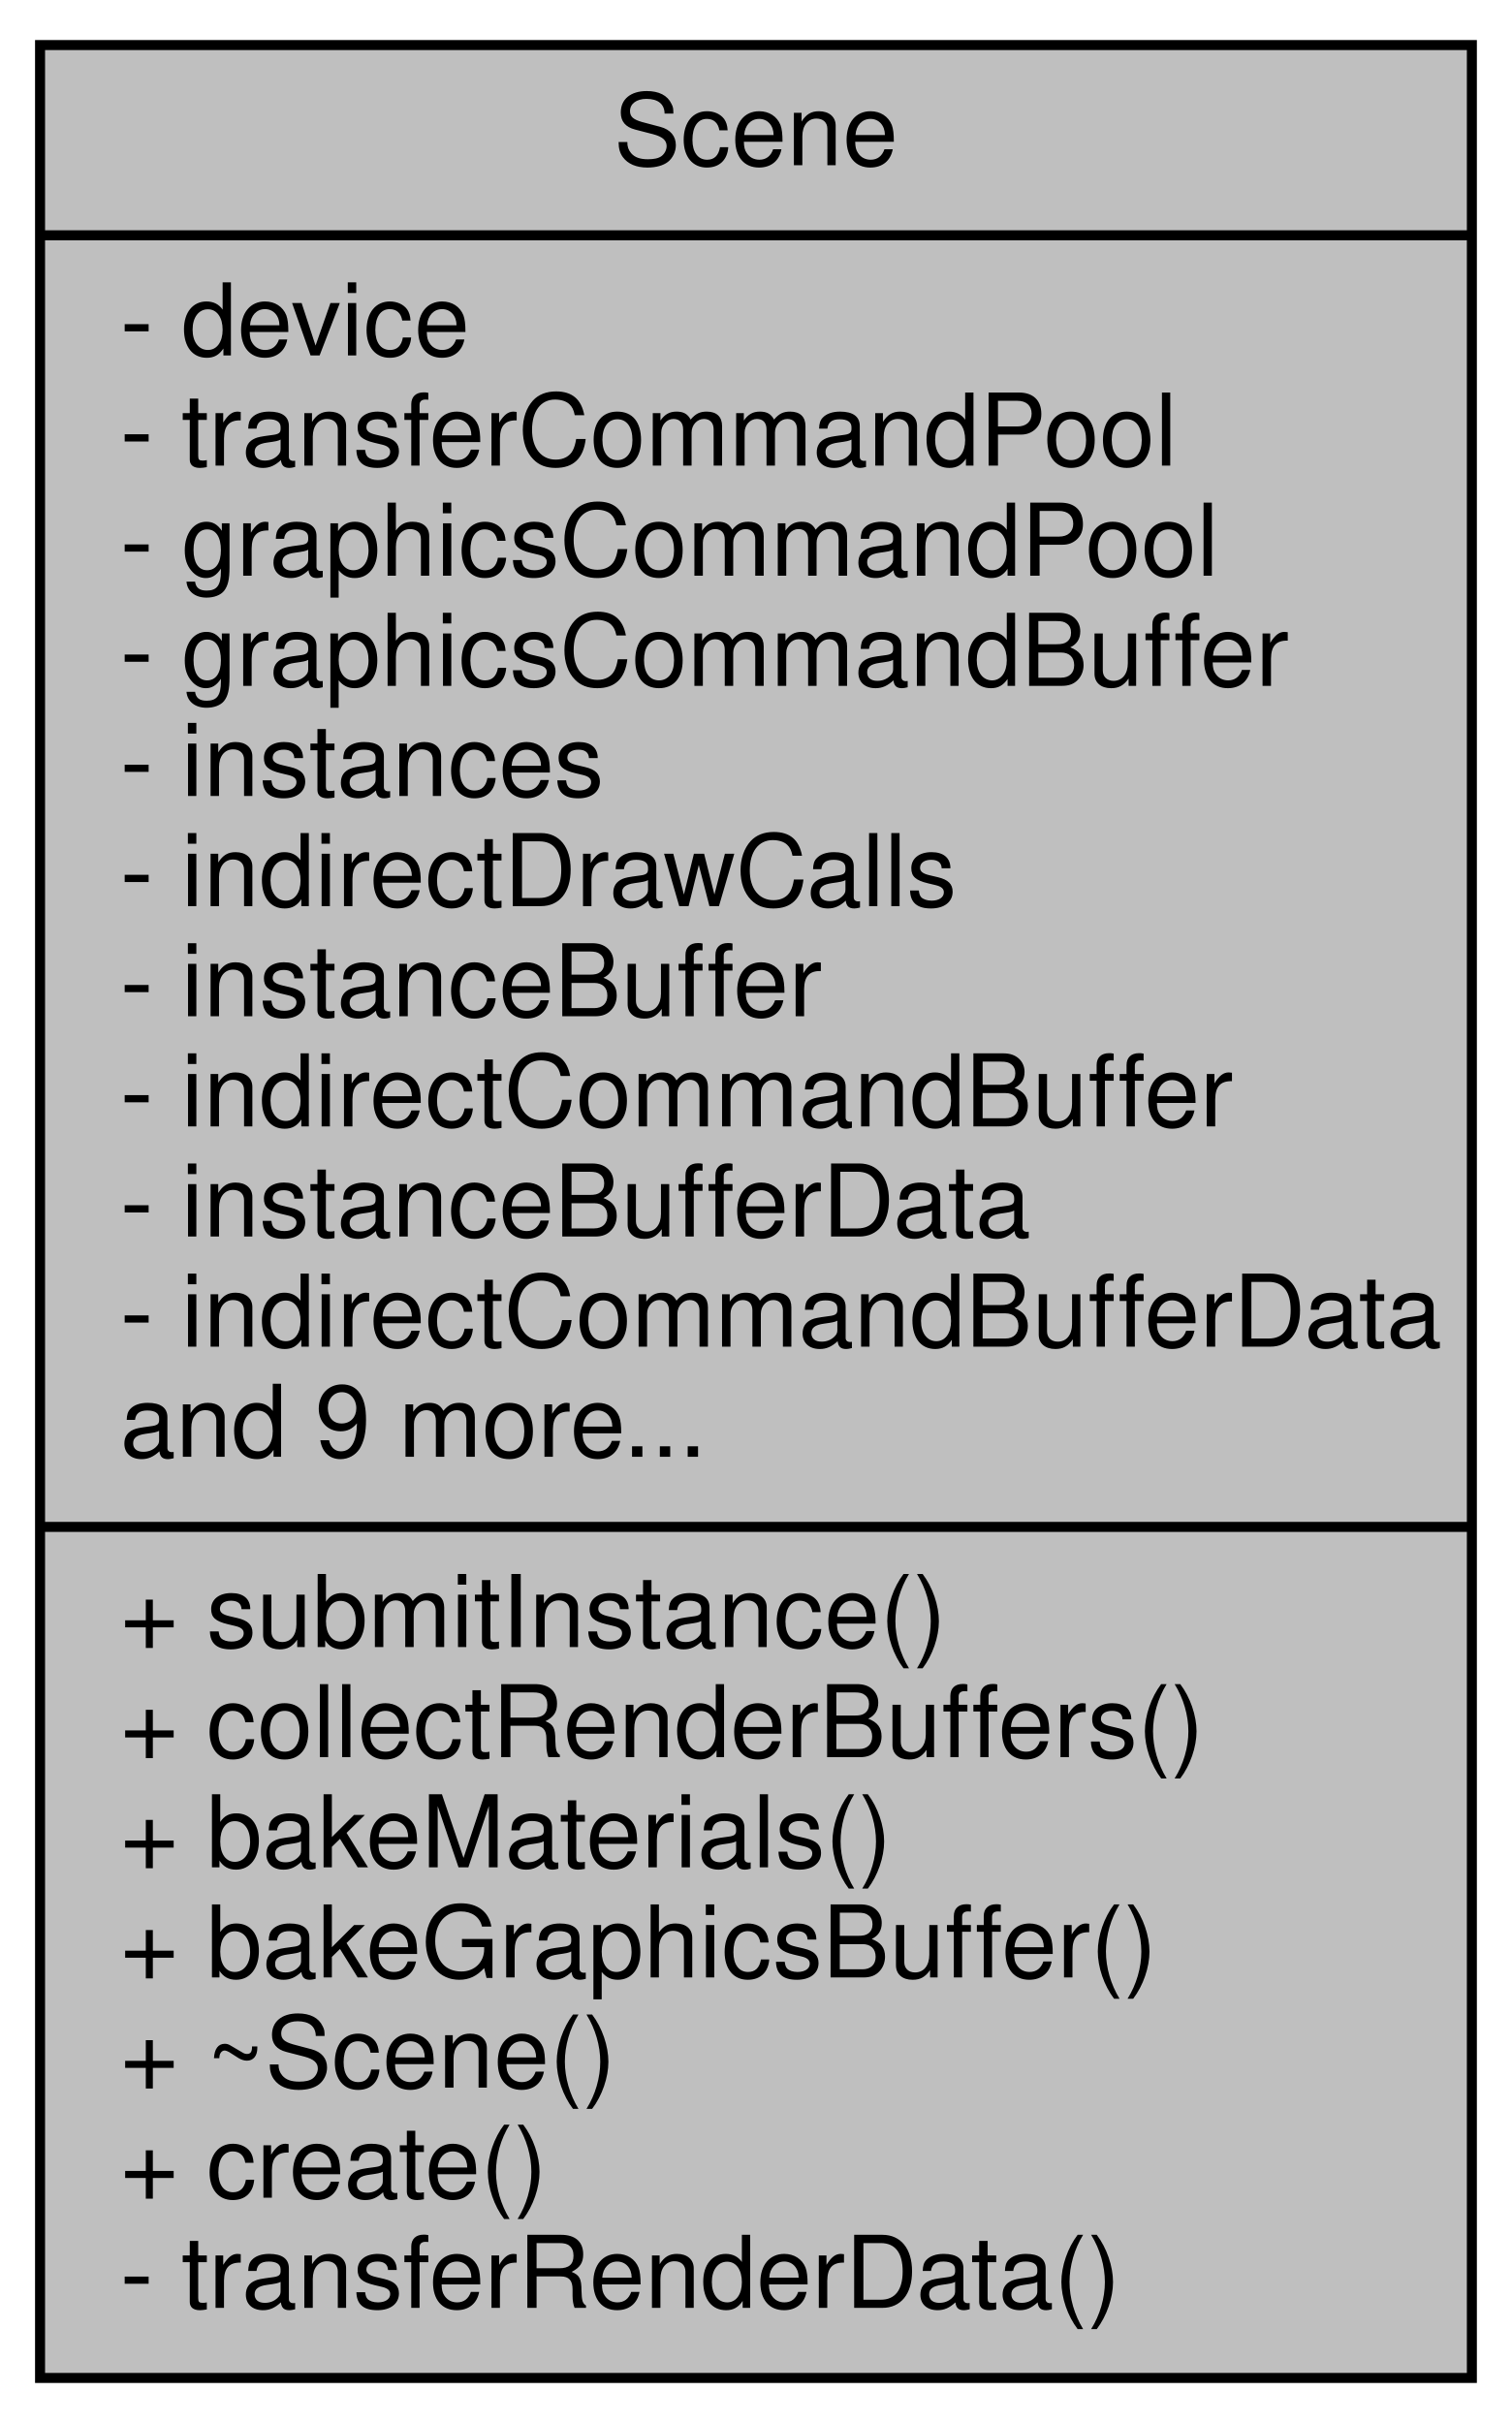
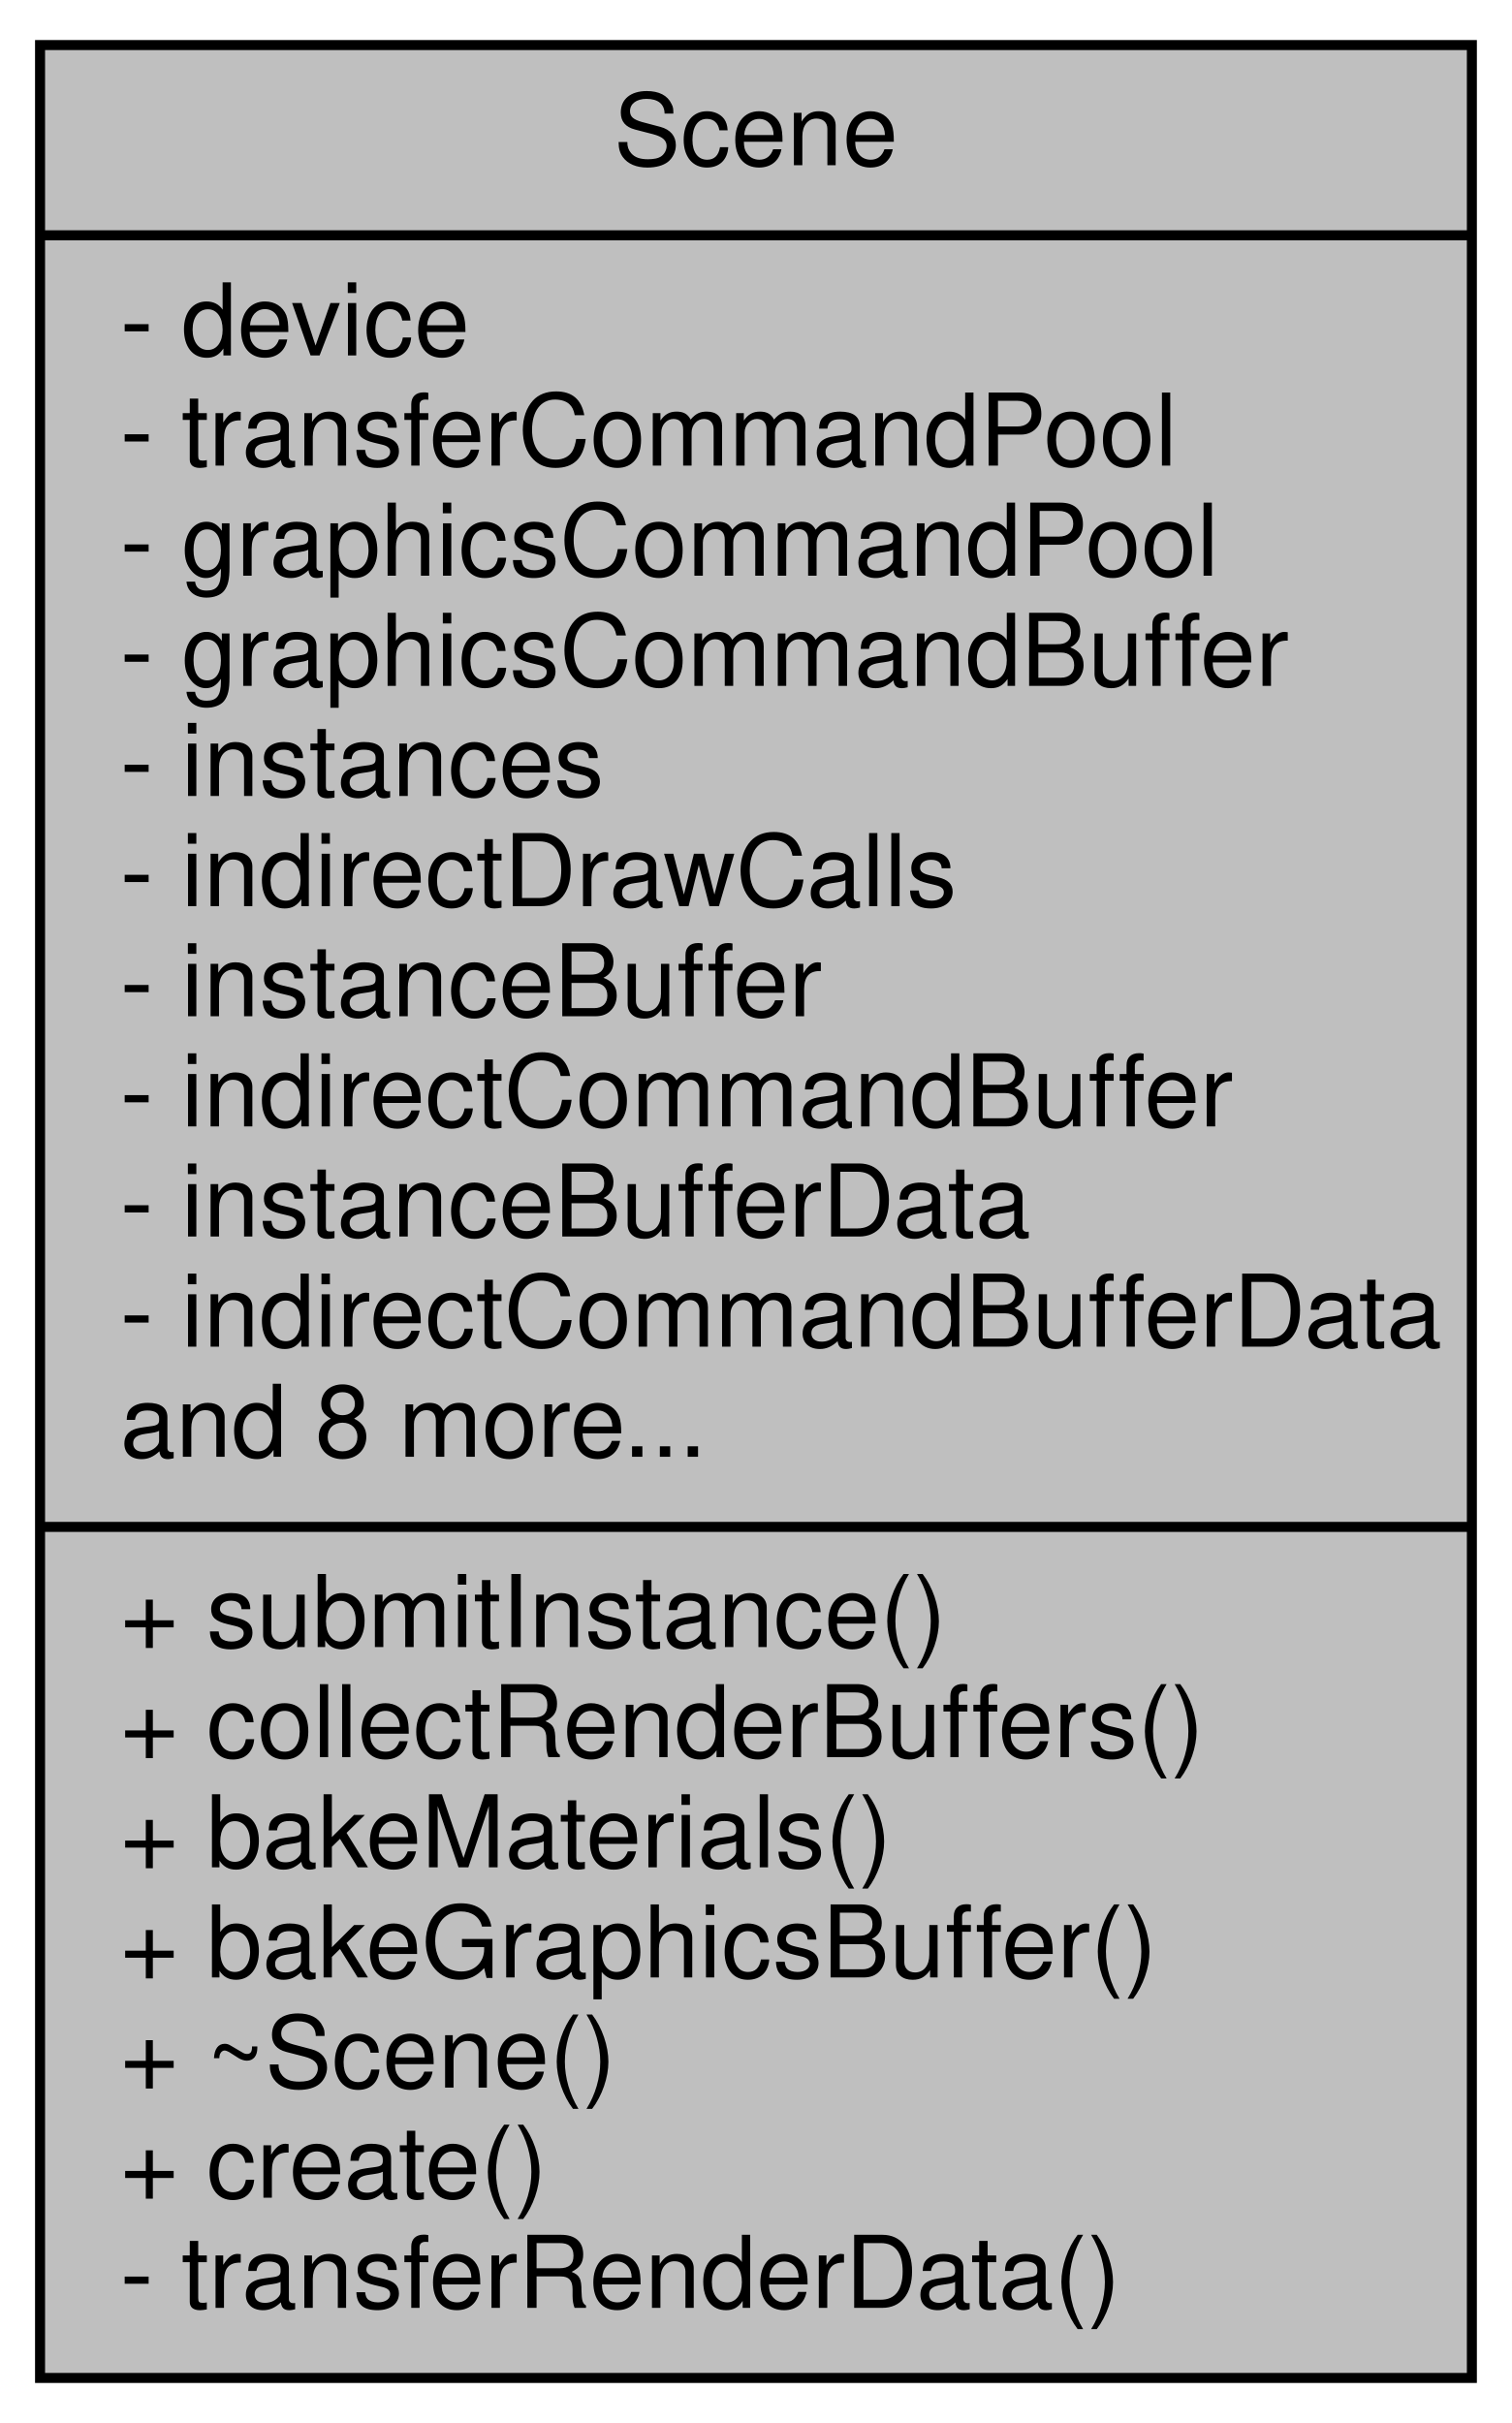
<svg xmlns="http://www.w3.org/2000/svg" xmlns:xlink="http://www.w3.org/1999/xlink" width="151pt" height="242pt" viewBox="0.00 0.00 151.00 242.00">
  <g id="graph0" class="graph" transform="scale(1 1) rotate(0) translate(4 238)">
    <g id="node1" class="node">
      <g id="a_node1">
        <a xlink:title=" ">
          <polygon fill="#bfbfbf" stroke="black" points="0,-0.5 0,-233.5 143,-233.5 143,-0.5 0,-0.5" />
          <text text-anchor="middle" x="71.5" y="-221.5" font-family="Helvetica,sans-Serif" font-size="10.00">Scene</text>
          <polyline fill="none" stroke="black" points="0,-214.5 143,-214.5 " />
          <text text-anchor="start" x="8" y="-202.5" font-family="Helvetica,sans-Serif" font-size="10.00">- device</text>
          <text text-anchor="start" x="8" y="-191.5" font-family="Helvetica,sans-Serif" font-size="10.00">- transferCommandPool</text>
          <text text-anchor="start" x="8" y="-180.5" font-family="Helvetica,sans-Serif" font-size="10.00">- graphicsCommandPool</text>
          <text text-anchor="start" x="8" y="-169.5" font-family="Helvetica,sans-Serif" font-size="10.00">- graphicsCommandBuffer</text>
          <text text-anchor="start" x="8" y="-158.5" font-family="Helvetica,sans-Serif" font-size="10.00">- instances</text>
          <text text-anchor="start" x="8" y="-147.5" font-family="Helvetica,sans-Serif" font-size="10.00">- indirectDrawCalls</text>
          <text text-anchor="start" x="8" y="-136.5" font-family="Helvetica,sans-Serif" font-size="10.00">- instanceBuffer</text>
          <text text-anchor="start" x="8" y="-125.5" font-family="Helvetica,sans-Serif" font-size="10.00">- indirectCommandBuffer</text>
          <text text-anchor="start" x="8" y="-114.5" font-family="Helvetica,sans-Serif" font-size="10.00">- instanceBufferData</text>
          <text text-anchor="start" x="8" y="-103.5" font-family="Helvetica,sans-Serif" font-size="10.00">- indirectCommandBufferData</text>
-           <text text-anchor="start" x="8" y="-92.5" font-family="Helvetica,sans-Serif" font-size="10.00">and 9 more...</text>
+           <text text-anchor="start" x="8" y="-92.5" font-family="Helvetica,sans-Serif" font-size="10.00">and 8 more...</text>
          <polyline fill="none" stroke="black" points="0,-85.5 143,-85.5 " />
          <text text-anchor="start" x="8" y="-73.5" font-family="Helvetica,sans-Serif" font-size="10.00">+ submitInstance()</text>
          <text text-anchor="start" x="8" y="-62.5" font-family="Helvetica,sans-Serif" font-size="10.00">+ collectRenderBuffers()</text>
          <text text-anchor="start" x="8" y="-51.5" font-family="Helvetica,sans-Serif" font-size="10.00">+ bakeMaterials()</text>
          <text text-anchor="start" x="8" y="-40.5" font-family="Helvetica,sans-Serif" font-size="10.00">+ bakeGraphicsBuffer()</text>
          <text text-anchor="start" x="8" y="-29.5" font-family="Helvetica,sans-Serif" font-size="10.00">+ ~Scene()</text>
          <text text-anchor="start" x="8" y="-18.5" font-family="Helvetica,sans-Serif" font-size="10.00">+ create()</text>
          <text text-anchor="start" x="8" y="-7.5" font-family="Helvetica,sans-Serif" font-size="10.00">- transferRenderData()</text>
        </a>
      </g>
    </g>
  </g>
</svg>
